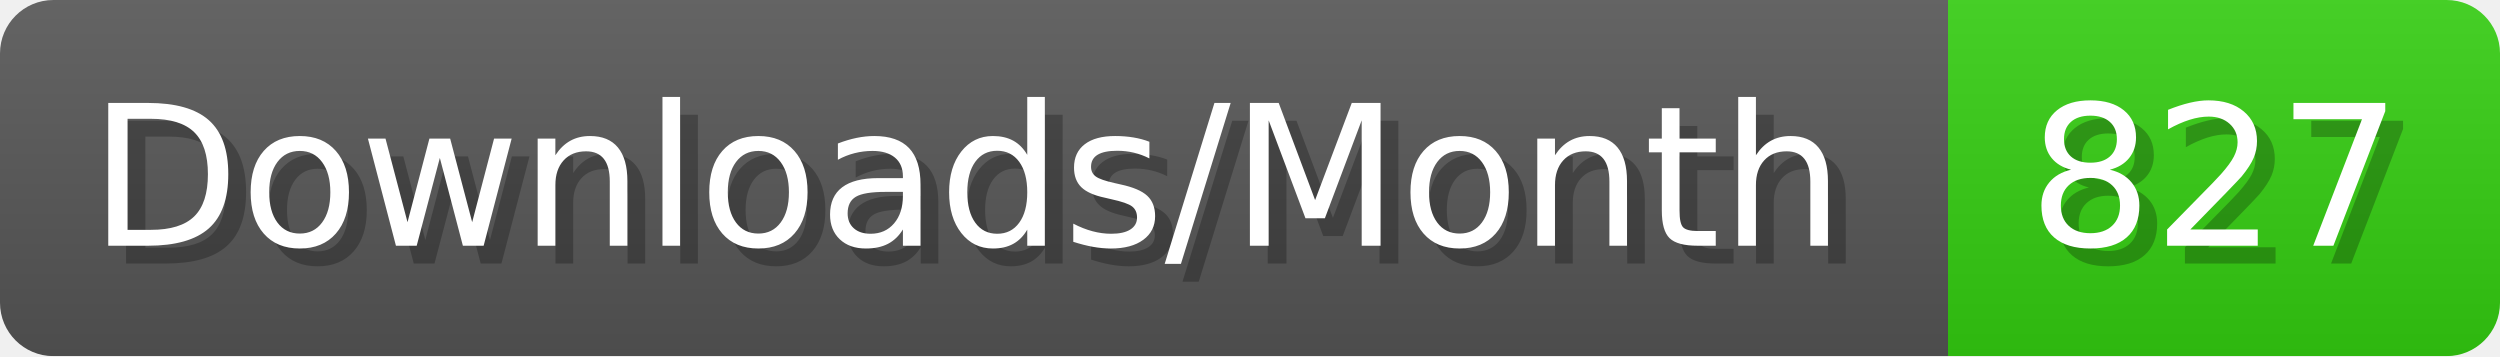
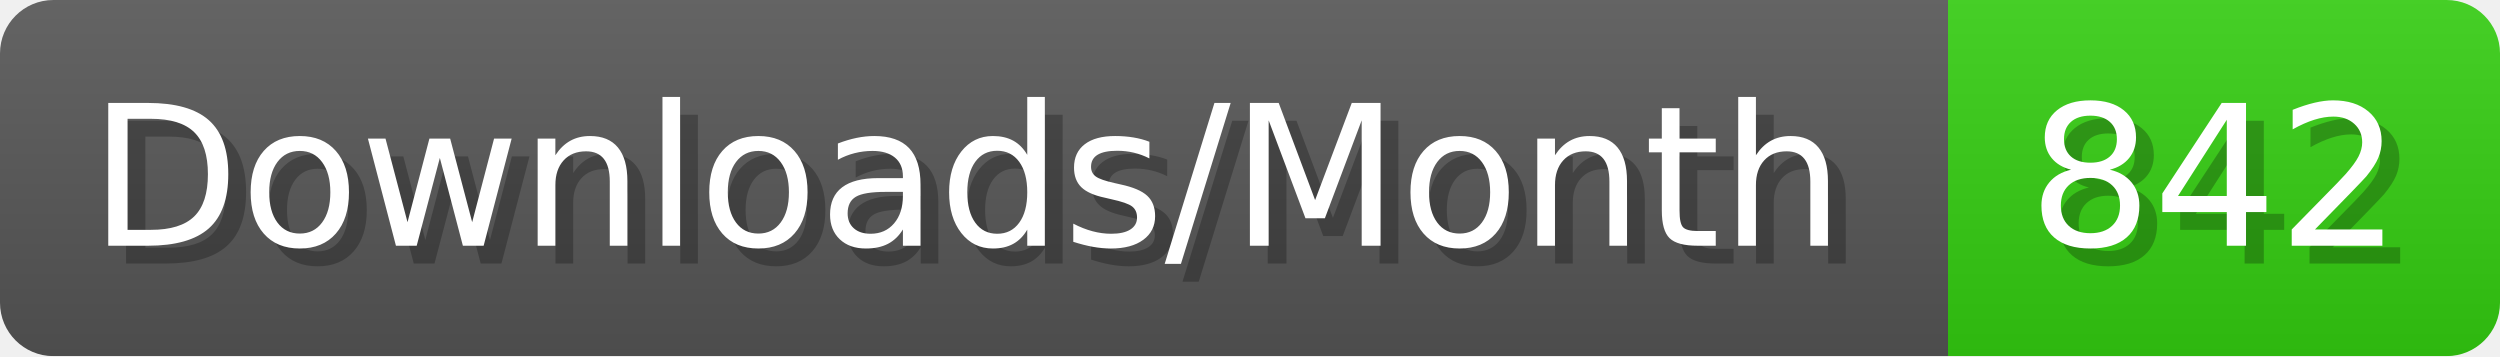
- <svg xmlns="http://www.w3.org/2000/svg" width="140.4" height="20" viewBox="0 0 1404 200" role="img" aria-label="Downloads/Month: 827">
+ <svg xmlns="http://www.w3.org/2000/svg" width="140.4" height="20" viewBox="0 0 1404 200" role="img" aria-label="Downloads/Month: 842">
  <linearGradient id="YlXUI" x2="0" y2="100%">
    <stop offset="0" stop-opacity=".1" stop-color="#EEE" />
    <stop offset="1" stop-opacity=".1" />
  </linearGradient>
  <mask id="JHhop">
    <rect width="1404" height="200" rx="30" fill="#FFF" />
  </mask>
  <g mask="url(#JHhop)">
    <rect width="1094" height="200" fill="#555" />
    <rect width="310" height="200" fill="#3C1" x="1094" />
    <rect width="1404" height="200" fill="url(#YlXUI)" />
  </g>
  <g aria-hidden="true" fill="#fff" text-anchor="start" font-family="Verdana,DejaVu Sans,sans-serif" font-size="110">
    <text x="60" y="148" textLength="994" fill="#000" opacity="0.25">Downloads/Month</text>
    <text x="50" y="138" textLength="994">Downloads/Month</text>
-     <text x="1149" y="148" textLength="210" fill="#000" opacity="0.25">827</text>
-     <text x="1139" y="138" textLength="210">827</text>
+     <text x="1149" y="148" textLength="210" fill="#000" opacity="0.25">842</text>
+     <text x="1139" y="138" textLength="210">842</text>
  </g>
</svg>
